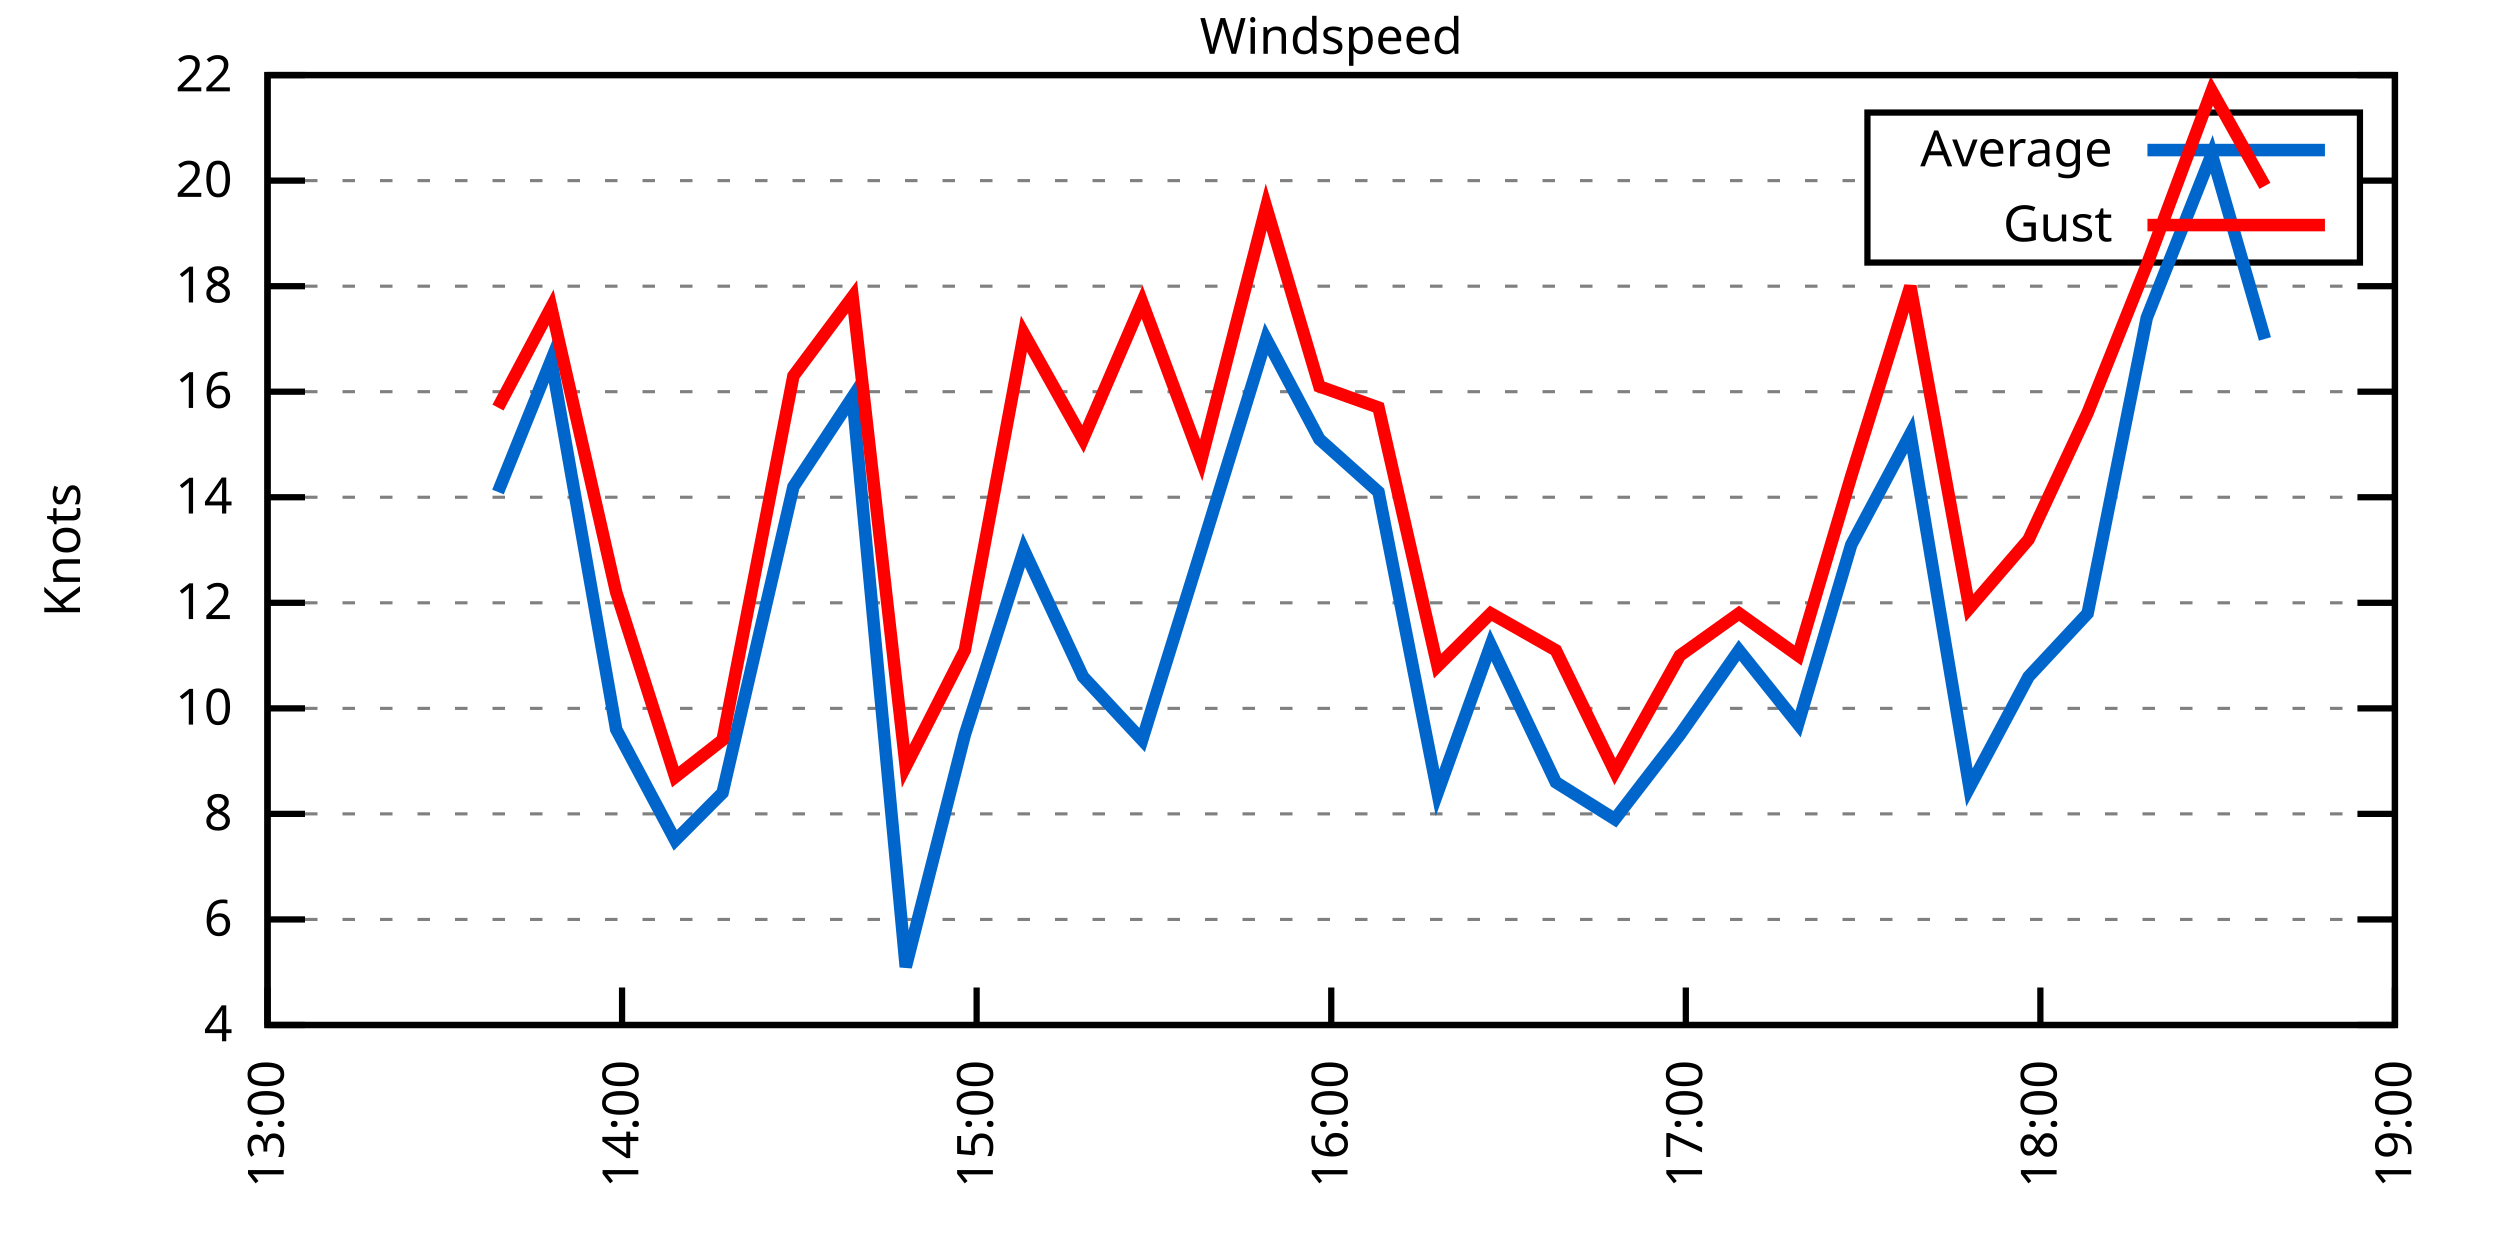
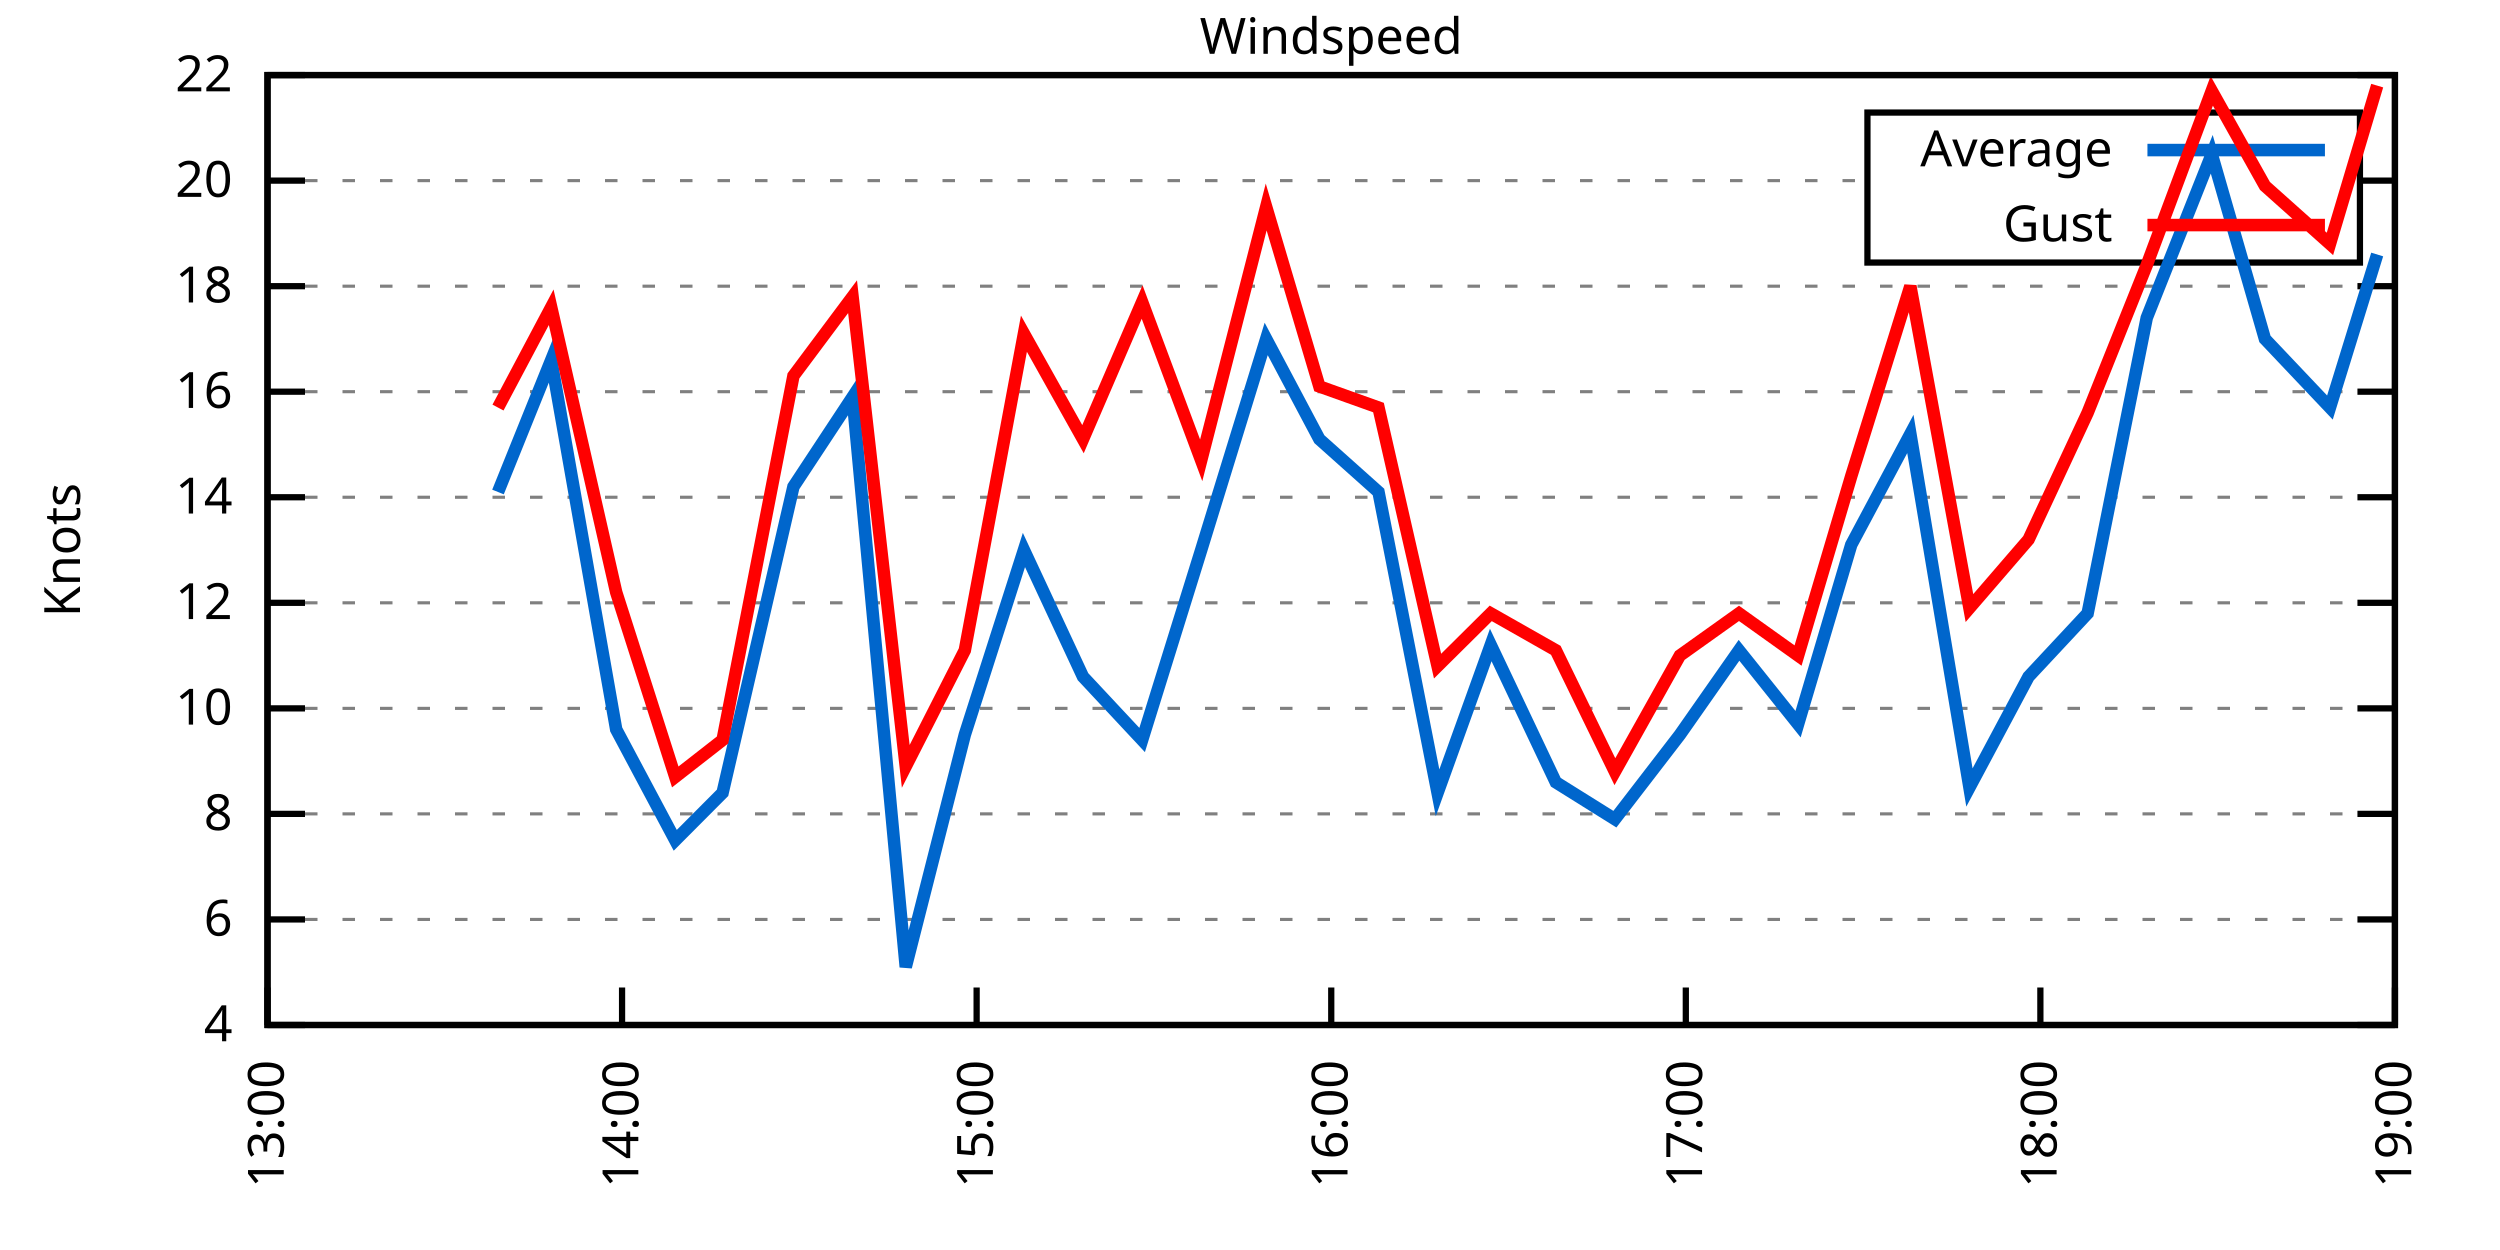
<svg xmlns="http://www.w3.org/2000/svg" xmlns:xlink="http://www.w3.org/1999/xlink" width="400" height="200" viewBox="0 0 400 200">
  <g id="gnuplot_canvas">
    <rect x="0" y="0" width="400" height="200" fill="none" />
    <defs>
      <circle id="gpDot" r="0.5" stroke-width="0.5" stroke="currentColor" />
      <path id="gpPt0" stroke-width="0.333" stroke="currentColor" d="M-1,0 h2 M0,-1 v2" />
      <path id="gpPt1" stroke-width="0.333" stroke="currentColor" d="M-1,-1 L1,1 M1,-1 L-1,1" />
      <path id="gpPt2" stroke-width="0.333" stroke="currentColor" d="M-1,0 L1,0 M0,-1 L0,1 M-1,-1 L1,1 M-1,1 L1,-1" />
      <rect id="gpPt3" stroke-width="0.333" stroke="currentColor" x="-1" y="-1" width="2" height="2" />
      <rect id="gpPt4" stroke-width="0.333" stroke="currentColor" fill="currentColor" x="-1" y="-1" width="2" height="2" />
      <circle id="gpPt5" stroke-width="0.333" stroke="currentColor" cx="0" cy="0" r="1" />
      <use xlink:href="#gpPt5" id="gpPt6" fill="currentColor" stroke="none" />
      <path id="gpPt7" stroke-width="0.333" stroke="currentColor" d="M0,-1.33 L-1.33,0.67 L1.33,0.67 z" />
      <use xlink:href="#gpPt7" id="gpPt8" fill="currentColor" stroke="none" />
      <use xlink:href="#gpPt7" id="gpPt9" stroke="currentColor" transform="rotate(180)" />
      <use xlink:href="#gpPt9" id="gpPt10" fill="currentColor" stroke="none" />
      <use xlink:href="#gpPt3" id="gpPt11" stroke="currentColor" transform="rotate(45)" />
      <use xlink:href="#gpPt11" id="gpPt12" fill="currentColor" stroke="none" />
      <path id="gpPt13" stroke-width="0.333" stroke="currentColor" d="M0,1.330 L1.265,0.411 L0.782,-1.067 L-0.782,-1.076 L-1.265,0.411 z" />
      <use xlink:href="#gpPt13" id="gpPt14" fill="currentColor" stroke="none" />
      <filter id="textbox" filterUnits="objectBoundingBox" x="0" y="0" height="1" width="1">
        <feFlood flood-color="white" flood-opacity="1" result="bgnd" />
        <feComposite in="SourceGraphic" in2="bgnd" operator="atop" />
      </filter>
      <filter id="greybox" filterUnits="objectBoundingBox" x="0" y="0" height="1" width="1">
        <feFlood flood-color="lightgrey" flood-opacity="1" result="grey" />
        <feComposite in="SourceGraphic" in2="grey" operator="atop" />
      </filter>
    </defs>
    <g fill="none" color="white" stroke="currentColor" stroke-width="1.00" stroke-linecap="butt" stroke-linejoin="miter">
</g>
    <g fill="none" color="black" stroke="currentColor" stroke-width="1.00" stroke-linecap="butt" stroke-linejoin="miter">
      <g stroke="none" shape-rendering="crispEdges">
        <polygon fill="rgb(255, 255, 255)" points="42.80,164.00 383.18,164.00 383.18,12.02 42.80,12.02 " />
      </g>
    </g>
    <g fill="none" color="black" stroke="currentColor" stroke-width="1.00" stroke-linecap="butt" stroke-linejoin="miter">
</g>
    <g fill="none" color="black" stroke="black" stroke-width="0.50" stroke-linecap="butt" stroke-linejoin="miter">
</g>
    <g fill="none" color="gray" stroke="currentColor" stroke-width="0.50" stroke-linecap="butt" stroke-linejoin="miter">
      <path stroke="gray" stroke-dasharray="2,4" class="gridline" d="M42.80,164.00 L383.19,164.00  " />
    </g>
    <g fill="none" color="gray" stroke="gray" stroke-width="1.00" stroke-linecap="butt" stroke-linejoin="miter">
</g>
    <g fill="none" color="black" stroke="currentColor" stroke-width="1.00" stroke-linecap="butt" stroke-linejoin="miter">
      <path stroke="black" d="M42.80,164.00 L48.80,164.00 M383.19,164.00 L377.19,164.00  " />
      <g transform="translate(37.20,166.60)" stroke="none" fill="black" font-family="Sans" font-size="8.00" text-anchor="end">
        <text>
          <tspan font-family="Sans"> 4</tspan>
        </text>
      </g>
    </g>
    <g fill="none" color="black" stroke="currentColor" stroke-width="1.00" stroke-linecap="butt" stroke-linejoin="miter">
</g>
    <g fill="none" color="black" stroke="black" stroke-width="0.50" stroke-linecap="butt" stroke-linejoin="miter">
</g>
    <g fill="none" color="gray" stroke="currentColor" stroke-width="0.50" stroke-linecap="butt" stroke-linejoin="miter">
      <path stroke="gray" stroke-dasharray="2,4" class="gridline" d="M42.80,147.11 L383.19,147.11  " />
    </g>
    <g fill="none" color="gray" stroke="gray" stroke-width="1.00" stroke-linecap="butt" stroke-linejoin="miter">
</g>
    <g fill="none" color="black" stroke="currentColor" stroke-width="1.00" stroke-linecap="butt" stroke-linejoin="miter">
      <path stroke="black" d="M42.80,147.11 L48.80,147.11 M383.19,147.11 L377.19,147.11  " />
      <g transform="translate(37.20,149.71)" stroke="none" fill="black" font-family="Sans" font-size="8.00" text-anchor="end">
        <text>
          <tspan font-family="Sans"> 6</tspan>
        </text>
      </g>
    </g>
    <g fill="none" color="black" stroke="currentColor" stroke-width="1.00" stroke-linecap="butt" stroke-linejoin="miter">
</g>
    <g fill="none" color="black" stroke="black" stroke-width="0.50" stroke-linecap="butt" stroke-linejoin="miter">
</g>
    <g fill="none" color="gray" stroke="currentColor" stroke-width="0.50" stroke-linecap="butt" stroke-linejoin="miter">
      <path stroke="gray" stroke-dasharray="2,4" class="gridline" d="M42.80,130.22 L383.19,130.22  " />
    </g>
    <g fill="none" color="gray" stroke="gray" stroke-width="1.00" stroke-linecap="butt" stroke-linejoin="miter">
</g>
    <g fill="none" color="black" stroke="currentColor" stroke-width="1.00" stroke-linecap="butt" stroke-linejoin="miter">
      <path stroke="black" d="M42.80,130.22 L48.80,130.22 M383.19,130.22 L377.19,130.22  " />
      <g transform="translate(37.20,132.82)" stroke="none" fill="black" font-family="Sans" font-size="8.00" text-anchor="end">
        <text>
          <tspan font-family="Sans"> 8</tspan>
        </text>
      </g>
    </g>
    <g fill="none" color="black" stroke="currentColor" stroke-width="1.00" stroke-linecap="butt" stroke-linejoin="miter">
</g>
    <g fill="none" color="black" stroke="black" stroke-width="0.50" stroke-linecap="butt" stroke-linejoin="miter">
</g>
    <g fill="none" color="gray" stroke="currentColor" stroke-width="0.50" stroke-linecap="butt" stroke-linejoin="miter">
      <path stroke="gray" stroke-dasharray="2,4" class="gridline" d="M42.80,113.34 L383.19,113.34  " />
    </g>
    <g fill="none" color="gray" stroke="gray" stroke-width="1.00" stroke-linecap="butt" stroke-linejoin="miter">
</g>
    <g fill="none" color="black" stroke="currentColor" stroke-width="1.00" stroke-linecap="butt" stroke-linejoin="miter">
      <path stroke="black" d="M42.80,113.34 L48.80,113.34 M383.19,113.34 L377.19,113.34  " />
      <g transform="translate(37.20,115.94)" stroke="none" fill="black" font-family="Sans" font-size="8.00" text-anchor="end">
        <text>
          <tspan font-family="Sans"> 10</tspan>
        </text>
      </g>
    </g>
    <g fill="none" color="black" stroke="currentColor" stroke-width="1.00" stroke-linecap="butt" stroke-linejoin="miter">
</g>
    <g fill="none" color="black" stroke="black" stroke-width="0.50" stroke-linecap="butt" stroke-linejoin="miter">
</g>
    <g fill="none" color="gray" stroke="currentColor" stroke-width="0.50" stroke-linecap="butt" stroke-linejoin="miter">
      <path stroke="gray" stroke-dasharray="2,4" class="gridline" d="M42.80,96.45 L383.19,96.45  " />
    </g>
    <g fill="none" color="gray" stroke="gray" stroke-width="1.00" stroke-linecap="butt" stroke-linejoin="miter">
</g>
    <g fill="none" color="black" stroke="currentColor" stroke-width="1.00" stroke-linecap="butt" stroke-linejoin="miter">
      <path stroke="black" d="M42.80,96.45 L48.80,96.45 M383.19,96.45 L377.19,96.45  " />
      <g transform="translate(37.20,99.05)" stroke="none" fill="black" font-family="Sans" font-size="8.00" text-anchor="end">
        <text>
          <tspan font-family="Sans"> 12</tspan>
        </text>
      </g>
    </g>
    <g fill="none" color="black" stroke="currentColor" stroke-width="1.00" stroke-linecap="butt" stroke-linejoin="miter">
</g>
    <g fill="none" color="black" stroke="black" stroke-width="0.50" stroke-linecap="butt" stroke-linejoin="miter">
</g>
    <g fill="none" color="gray" stroke="currentColor" stroke-width="0.50" stroke-linecap="butt" stroke-linejoin="miter">
      <path stroke="gray" stroke-dasharray="2,4" class="gridline" d="M42.80,79.56 L383.19,79.56  " />
    </g>
    <g fill="none" color="gray" stroke="gray" stroke-width="1.00" stroke-linecap="butt" stroke-linejoin="miter">
</g>
    <g fill="none" color="black" stroke="currentColor" stroke-width="1.00" stroke-linecap="butt" stroke-linejoin="miter">
      <path stroke="black" d="M42.80,79.56 L48.80,79.56 M383.19,79.56 L377.19,79.56  " />
      <g transform="translate(37.20,82.16)" stroke="none" fill="black" font-family="Sans" font-size="8.00" text-anchor="end">
        <text>
          <tspan font-family="Sans"> 14</tspan>
        </text>
      </g>
    </g>
    <g fill="none" color="black" stroke="currentColor" stroke-width="1.00" stroke-linecap="butt" stroke-linejoin="miter">
</g>
    <g fill="none" color="black" stroke="black" stroke-width="0.50" stroke-linecap="butt" stroke-linejoin="miter">
</g>
    <g fill="none" color="gray" stroke="currentColor" stroke-width="0.50" stroke-linecap="butt" stroke-linejoin="miter">
      <path stroke="gray" stroke-dasharray="2,4" class="gridline" d="M42.80,62.67 L383.19,62.67  " />
    </g>
    <g fill="none" color="gray" stroke="gray" stroke-width="1.00" stroke-linecap="butt" stroke-linejoin="miter">
</g>
    <g fill="none" color="black" stroke="currentColor" stroke-width="1.00" stroke-linecap="butt" stroke-linejoin="miter">
      <path stroke="black" d="M42.80,62.67 L48.80,62.67 M383.19,62.67 L377.19,62.67  " />
      <g transform="translate(37.20,65.27)" stroke="none" fill="black" font-family="Sans" font-size="8.00" text-anchor="end">
        <text>
          <tspan font-family="Sans"> 16</tspan>
        </text>
      </g>
    </g>
    <g fill="none" color="black" stroke="currentColor" stroke-width="1.00" stroke-linecap="butt" stroke-linejoin="miter">
</g>
    <g fill="none" color="black" stroke="black" stroke-width="0.50" stroke-linecap="butt" stroke-linejoin="miter">
</g>
    <g fill="none" color="gray" stroke="currentColor" stroke-width="0.50" stroke-linecap="butt" stroke-linejoin="miter">
      <path stroke="gray" stroke-dasharray="2,4" class="gridline" d="M42.80,45.79 L383.19,45.79  " />
    </g>
    <g fill="none" color="gray" stroke="gray" stroke-width="1.00" stroke-linecap="butt" stroke-linejoin="miter">
</g>
    <g fill="none" color="black" stroke="currentColor" stroke-width="1.00" stroke-linecap="butt" stroke-linejoin="miter">
      <path stroke="black" d="M42.80,45.79 L48.80,45.79 M383.19,45.79 L377.19,45.79  " />
      <g transform="translate(37.20,48.39)" stroke="none" fill="black" font-family="Sans" font-size="8.00" text-anchor="end">
        <text>
          <tspan font-family="Sans"> 18</tspan>
        </text>
      </g>
    </g>
    <g fill="none" color="black" stroke="currentColor" stroke-width="1.00" stroke-linecap="butt" stroke-linejoin="miter">
</g>
    <g fill="none" color="black" stroke="black" stroke-width="0.50" stroke-linecap="butt" stroke-linejoin="miter">
</g>
    <g fill="none" color="gray" stroke="currentColor" stroke-width="0.50" stroke-linecap="butt" stroke-linejoin="miter">
      <path stroke="gray" stroke-dasharray="2,4" class="gridline" d="M42.80,28.90 L298.79,28.90 M377.59,28.90 L383.19,28.90  " />
    </g>
    <g fill="none" color="gray" stroke="gray" stroke-width="1.00" stroke-linecap="butt" stroke-linejoin="miter">
</g>
    <g fill="none" color="black" stroke="currentColor" stroke-width="1.00" stroke-linecap="butt" stroke-linejoin="miter">
      <path stroke="black" d="M42.80,28.90 L48.80,28.90 M383.19,28.90 L377.19,28.90  " />
      <g transform="translate(37.20,31.50)" stroke="none" fill="black" font-family="Sans" font-size="8.00" text-anchor="end">
        <text>
          <tspan font-family="Sans"> 20</tspan>
        </text>
      </g>
    </g>
    <g fill="none" color="black" stroke="currentColor" stroke-width="1.00" stroke-linecap="butt" stroke-linejoin="miter">
</g>
    <g fill="none" color="black" stroke="black" stroke-width="0.50" stroke-linecap="butt" stroke-linejoin="miter">
</g>
    <g fill="none" color="gray" stroke="currentColor" stroke-width="0.50" stroke-linecap="butt" stroke-linejoin="miter">
      <path stroke="gray" stroke-dasharray="2,4" class="gridline" d="M42.80,12.01 L383.19,12.01  " />
    </g>
    <g fill="none" color="gray" stroke="gray" stroke-width="1.00" stroke-linecap="butt" stroke-linejoin="miter">
</g>
    <g fill="none" color="black" stroke="currentColor" stroke-width="1.00" stroke-linecap="butt" stroke-linejoin="miter">
      <path stroke="black" d="M42.80,12.01 L48.80,12.01 M383.19,12.01 L377.19,12.01  " />
      <g transform="translate(37.20,14.61)" stroke="none" fill="black" font-family="Sans" font-size="8.00" text-anchor="end">
        <text>
          <tspan font-family="Sans"> 22</tspan>
        </text>
      </g>
    </g>
    <g fill="none" color="black" stroke="currentColor" stroke-width="1.00" stroke-linecap="butt" stroke-linejoin="miter">
      <path stroke="black" d="M42.80,164.00 L42.80,158.00  " />
      <g transform="translate(45.40,169.60) rotate(270.00)" stroke="none" fill="black" font-family="Sans" font-size="8.00" text-anchor="end">
        <text>
          <tspan font-family="Sans">13:00</tspan>
        </text>
      </g>
    </g>
    <g fill="none" color="black" stroke="currentColor" stroke-width="1.00" stroke-linecap="butt" stroke-linejoin="miter">
      <path stroke="black" d="M99.53,164.00 L99.53,158.00  " />
      <g transform="translate(102.13,169.60) rotate(270.00)" stroke="none" fill="black" font-family="Sans" font-size="8.00" text-anchor="end">
        <text>
          <tspan font-family="Sans">14:00</tspan>
        </text>
      </g>
    </g>
    <g fill="none" color="black" stroke="currentColor" stroke-width="1.00" stroke-linecap="butt" stroke-linejoin="miter">
      <path stroke="black" d="M156.26,164.00 L156.26,158.00  " />
      <g transform="translate(158.86,169.60) rotate(270.00)" stroke="none" fill="black" font-family="Sans" font-size="8.00" text-anchor="end">
        <text>
          <tspan font-family="Sans">15:00</tspan>
        </text>
      </g>
    </g>
    <g fill="none" color="black" stroke="currentColor" stroke-width="1.00" stroke-linecap="butt" stroke-linejoin="miter">
      <path stroke="black" d="M213.00,164.00 L213.00,158.00  " />
      <g transform="translate(215.60,169.60) rotate(270.00)" stroke="none" fill="black" font-family="Sans" font-size="8.00" text-anchor="end">
        <text>
          <tspan font-family="Sans">16:00</tspan>
        </text>
      </g>
    </g>
    <g fill="none" color="black" stroke="currentColor" stroke-width="1.00" stroke-linecap="butt" stroke-linejoin="miter">
      <path stroke="black" d="M269.73,164.00 L269.73,158.00  " />
      <g transform="translate(272.33,169.60) rotate(270.00)" stroke="none" fill="black" font-family="Sans" font-size="8.00" text-anchor="end">
        <text>
          <tspan font-family="Sans">17:00</tspan>
        </text>
      </g>
    </g>
    <g fill="none" color="black" stroke="currentColor" stroke-width="1.00" stroke-linecap="butt" stroke-linejoin="miter">
      <path stroke="black" d="M326.46,164.00 L326.46,158.00  " />
      <g transform="translate(329.06,169.60) rotate(270.00)" stroke="none" fill="black" font-family="Sans" font-size="8.00" text-anchor="end">
        <text>
          <tspan font-family="Sans">18:00</tspan>
        </text>
      </g>
    </g>
    <g fill="none" color="black" stroke="currentColor" stroke-width="1.00" stroke-linecap="butt" stroke-linejoin="miter">
      <path stroke="black" d="M383.19,164.00 L383.19,158.00  " />
      <g transform="translate(385.79,169.60) rotate(270.00)" stroke="none" fill="black" font-family="Sans" font-size="8.00" text-anchor="end">
        <text>
          <tspan font-family="Sans">19:00</tspan>
        </text>
      </g>
    </g>
    <g fill="none" color="black" stroke="currentColor" stroke-width="1.00" stroke-linecap="butt" stroke-linejoin="miter">
</g>
    <g fill="none" color="black" stroke="currentColor" stroke-width="1.00" stroke-linecap="butt" stroke-linejoin="miter">
      <path stroke="black" d="M42.80,12.01 L42.80,164.00 L383.19,164.00 L383.19,12.01 L42.80,12.01 Z  " />
    </g>
    <g fill="none" color="black" stroke="currentColor" stroke-width="1.00" stroke-linecap="butt" stroke-linejoin="miter">
</g>
    <g fill="none" color="black" stroke="currentColor" stroke-width="1.00" stroke-linecap="butt" stroke-linejoin="miter">
      <path stroke="black" d="M298.79,42.01 L298.79,18.01 L377.59,18.01 L377.59,42.01 L298.79,42.01 Z  " />
    </g>
    <g id="Windspeed_plot_1">
      <g fill="none" color="white" stroke="black" stroke-width="2.00" stroke-linecap="butt" stroke-linejoin="miter">
</g>
      <g fill="none" color="black" stroke="currentColor" stroke-width="2.00" stroke-linecap="butt" stroke-linejoin="miter">
        <g transform="translate(337.99,26.61)" stroke="none" fill="black" font-family="Sans" font-size="8.00" text-anchor="end">
          <text>
            <tspan font-family="Sans">Average</tspan>
          </text>
        </g>
      </g>
      <g fill="none" color="black" stroke="currentColor" stroke-width="2.00" stroke-linecap="butt" stroke-linejoin="miter">
-         <path stroke="rgb(  0, 102, 204)" d="M343.59,24.01 L371.99,24.01 M79.68,78.72 L88.19,57.61 L98.59,116.71 L108.04,134.45 L115.61,126.85 L126.95,77.87   L136.41,63.52 L144.92,154.71 L154.37,117.56 L163.83,88.00 L173.28,108.27 L182.74,118.40 L192.19,88.00 L202.59,54.23   L211.10,70.27 L220.56,78.72 L230.01,126.85 L238.52,103.20 L248.93,125.16 L258.38,131.07 L268.78,117.56 L278.24,104.05   L287.69,115.87 L296.20,87.16 L305.66,69.43 L315.11,126.00 L324.57,108.27 L334.02,98.14 L343.48,50.85 L353.88,24.68   L362.39,54.23  " />
+         <path stroke="rgb(  0, 102, 204)" d="M343.59,24.01 L371.99,24.01 M79.68,78.72 L88.19,57.61 L98.59,116.71 L108.04,134.45 L115.61,126.85 L126.95,77.87   L136.41,63.52 L144.92,154.71 L154.37,117.56 L163.83,88.00 L173.28,108.27 L182.74,118.40 L192.19,88.00 L202.59,54.23   L211.10,70.27 L220.56,78.72 L230.01,126.85 L238.52,103.20 L248.93,125.16 L258.38,131.07 L268.78,117.56 L278.24,104.05   L287.69,115.87 L296.20,87.16 L305.66,69.43 L315.11,126.00 L324.57,108.27 L334.02,98.14 L343.48,50.85 L353.88,24.68   L362.39,54.23 L372.79,65.21 L380.35,40.72  " />
      </g>
    </g>
    <g id="Windspeed_plot_2">
      <g fill="none" color="black" stroke="currentColor" stroke-width="2.00" stroke-linecap="butt" stroke-linejoin="miter">
        <g transform="translate(337.99,38.61)" stroke="none" fill="black" font-family="Sans" font-size="8.00" text-anchor="end">
          <text>
            <tspan font-family="Sans">Gust</tspan>
          </text>
        </g>
      </g>
      <g fill="none" color="black" stroke="currentColor" stroke-width="2.00" stroke-linecap="butt" stroke-linejoin="miter">
-         <path stroke="rgb(255,   0,   0)" d="M343.59,36.01 L371.99,36.01 M79.68,65.21 L88.19,49.16 L98.59,94.76 L108.04,124.31 L115.61,118.40 L126.95,60.14   L136.41,47.47 L144.92,122.62 L154.37,104.05 L163.83,53.39 L173.28,70.27 L182.74,48.32 L192.19,73.65 L202.59,33.12   L211.10,61.83 L220.56,65.21 L230.01,106.58 L238.52,98.14 L248.93,104.05 L258.38,123.47 L268.78,104.89 L278.24,98.14   L287.69,104.89 L296.20,76.18 L305.66,45.79 L315.11,97.29 L324.57,86.32 L334.02,66.05 L343.48,42.41 L353.88,14.54   L362.39,29.74  " />
+         <path stroke="rgb(255,   0,   0)" d="M343.59,36.01 L371.99,36.01 M79.68,65.21 L88.19,49.16 L98.59,94.76 L108.04,124.31 L115.61,118.40 L126.95,60.14   L136.41,47.47 L144.92,122.62 L154.37,104.05 L163.83,53.39 L173.28,70.27 L182.74,48.32 L192.19,73.65 L202.59,33.12   L211.10,61.83 L220.56,65.21 L230.01,106.58 L238.52,98.14 L248.93,104.05 L258.38,123.47 L268.78,104.89 L278.24,98.14   L287.69,104.89 L296.20,76.18 L305.66,45.79 L315.11,97.29 L324.57,86.32 L334.02,66.05 L343.48,42.41 L353.88,14.54   L362.39,29.74 L372.79,39.03 L380.35,13.70  " />
      </g>
    </g>
    <g fill="none" color="black" stroke="currentColor" stroke-width="2.00" stroke-linecap="butt" stroke-linejoin="miter">
</g>
    <g fill="none" color="black" stroke="black" stroke-width="1.00" stroke-linecap="butt" stroke-linejoin="miter">
</g>
    <g fill="none" color="black" stroke="currentColor" stroke-width="1.00" stroke-linecap="butt" stroke-linejoin="miter">
      <path stroke="black" d="M42.80,12.01 L42.80,164.00 L383.19,164.00 L383.19,12.01 L42.80,12.01 Z  " />
      <g transform="translate(12.80,88.01) rotate(270.00)" stroke="none" fill="black" font-family="Sans" font-size="8.00" text-anchor="middle">
        <text>
          <tspan font-family="Sans">Knots</tspan>
        </text>
      </g>
    </g>
    <g fill="none" color="black" stroke="currentColor" stroke-width="1.00" stroke-linecap="butt" stroke-linejoin="miter">
</g>
    <g fill="none" color="black" stroke="currentColor" stroke-width="1.00" stroke-linecap="butt" stroke-linejoin="miter">
      <g transform="translate(212.99,8.61)" stroke="none" fill="black" font-family="Sans" font-size="8.00" text-anchor="middle">
        <text>
          <tspan font-family="Sans">Windspeed</tspan>
        </text>
      </g>
    </g>
    <g fill="none" color="black" stroke="currentColor" stroke-width="1.00" stroke-linecap="butt" stroke-linejoin="miter">
</g>
  </g>
</svg>
